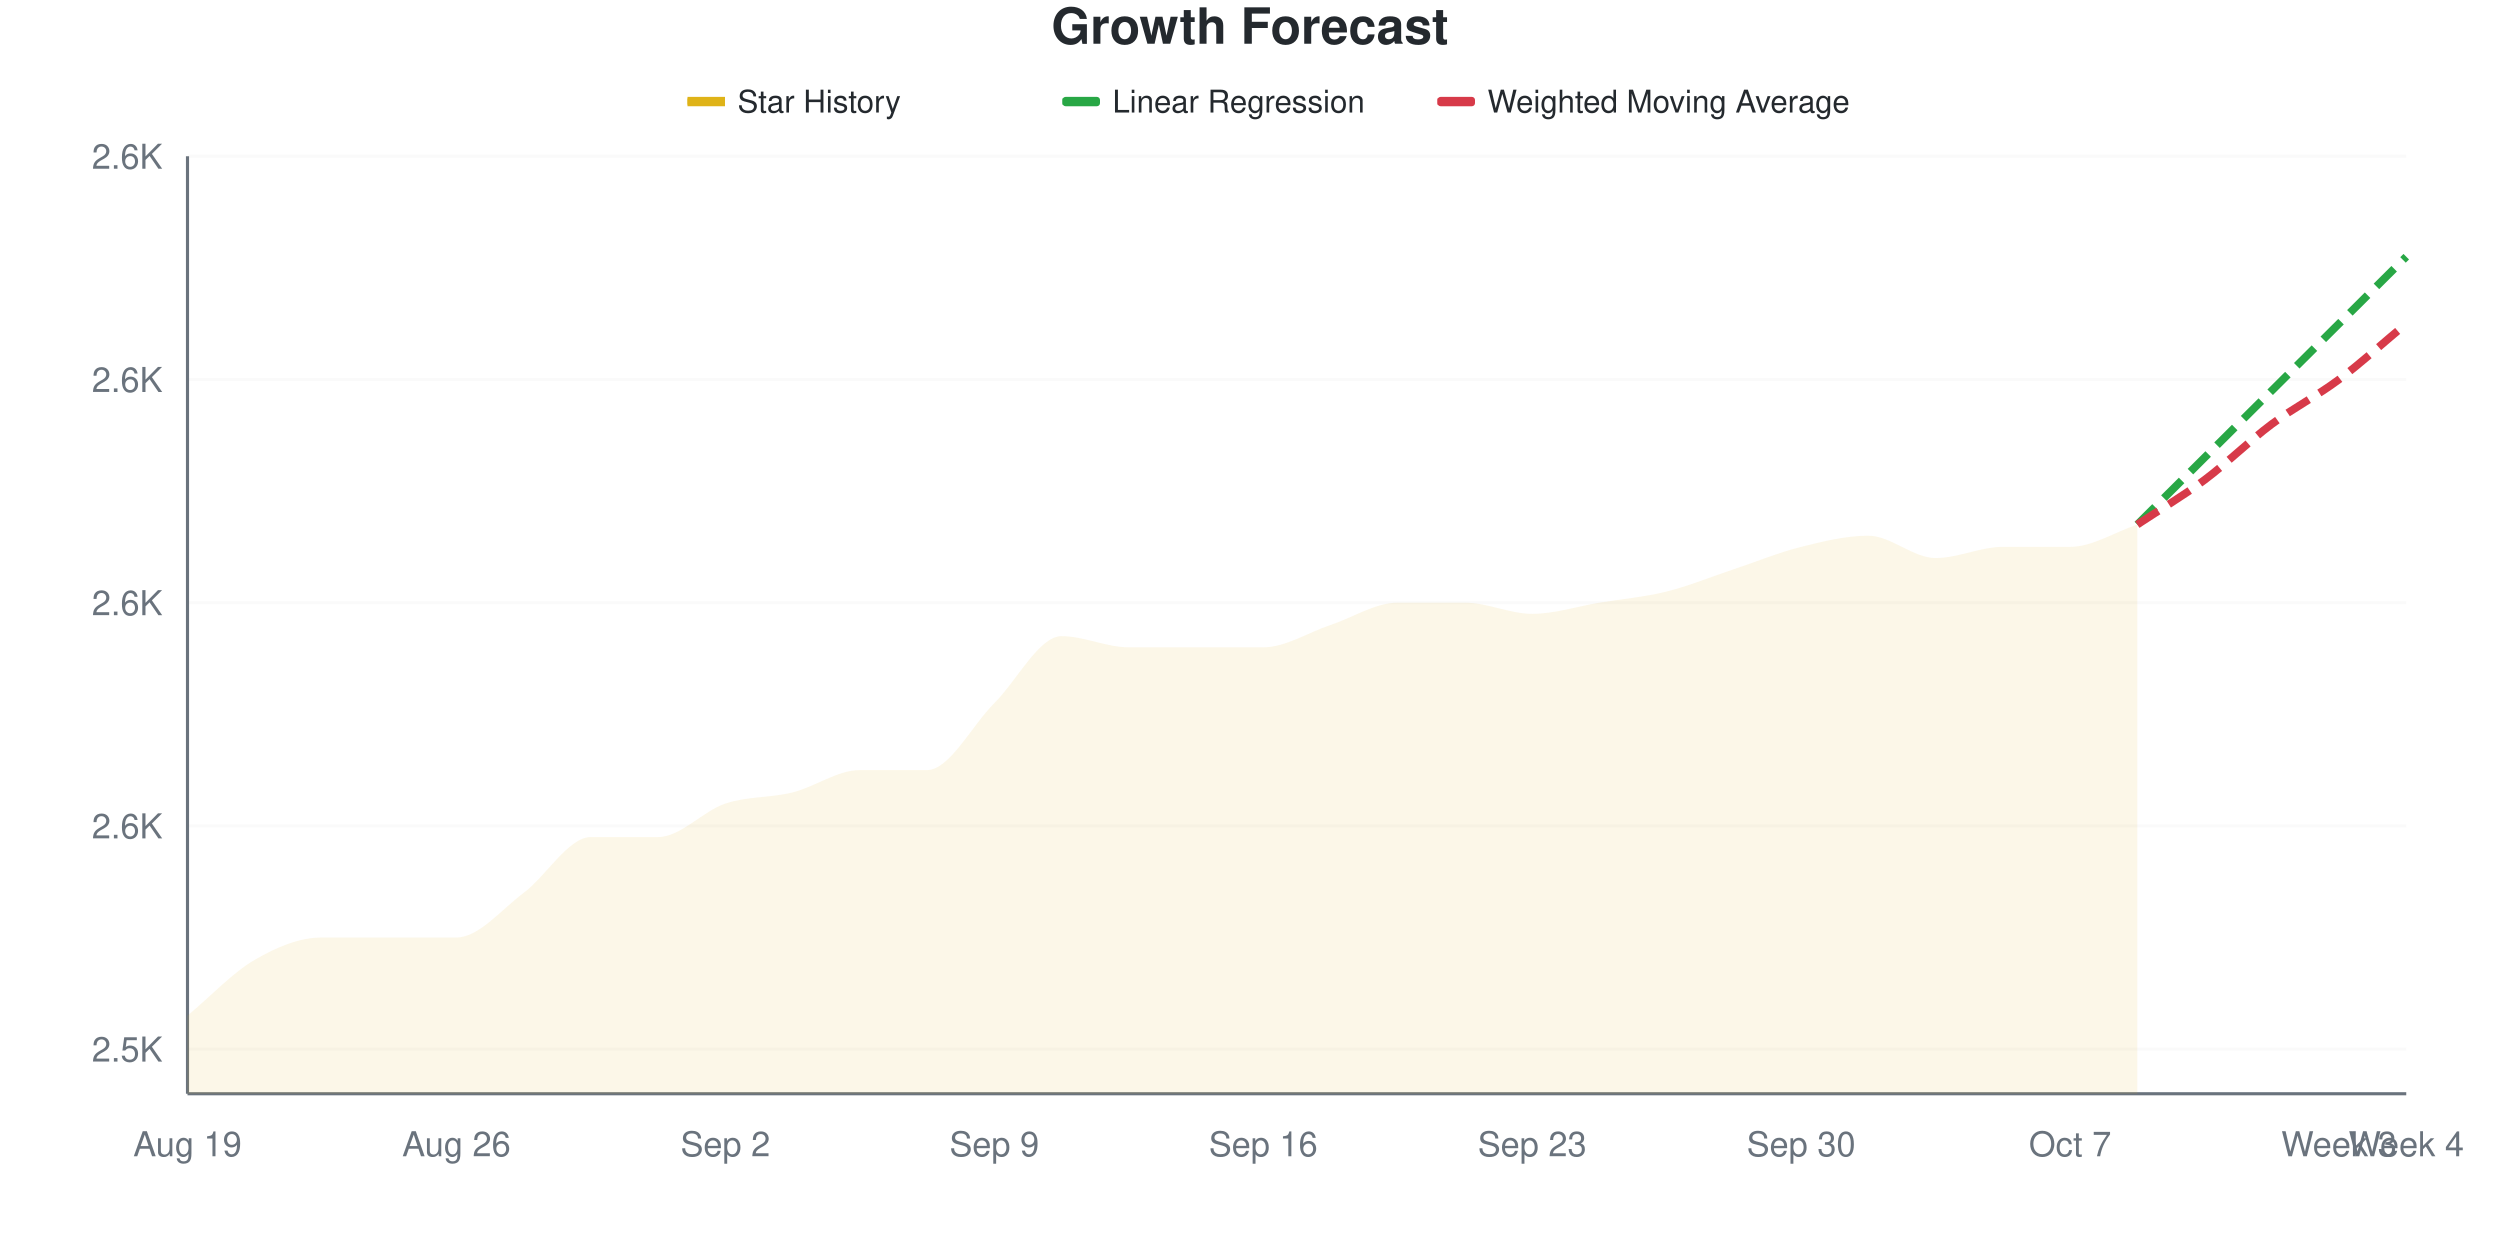
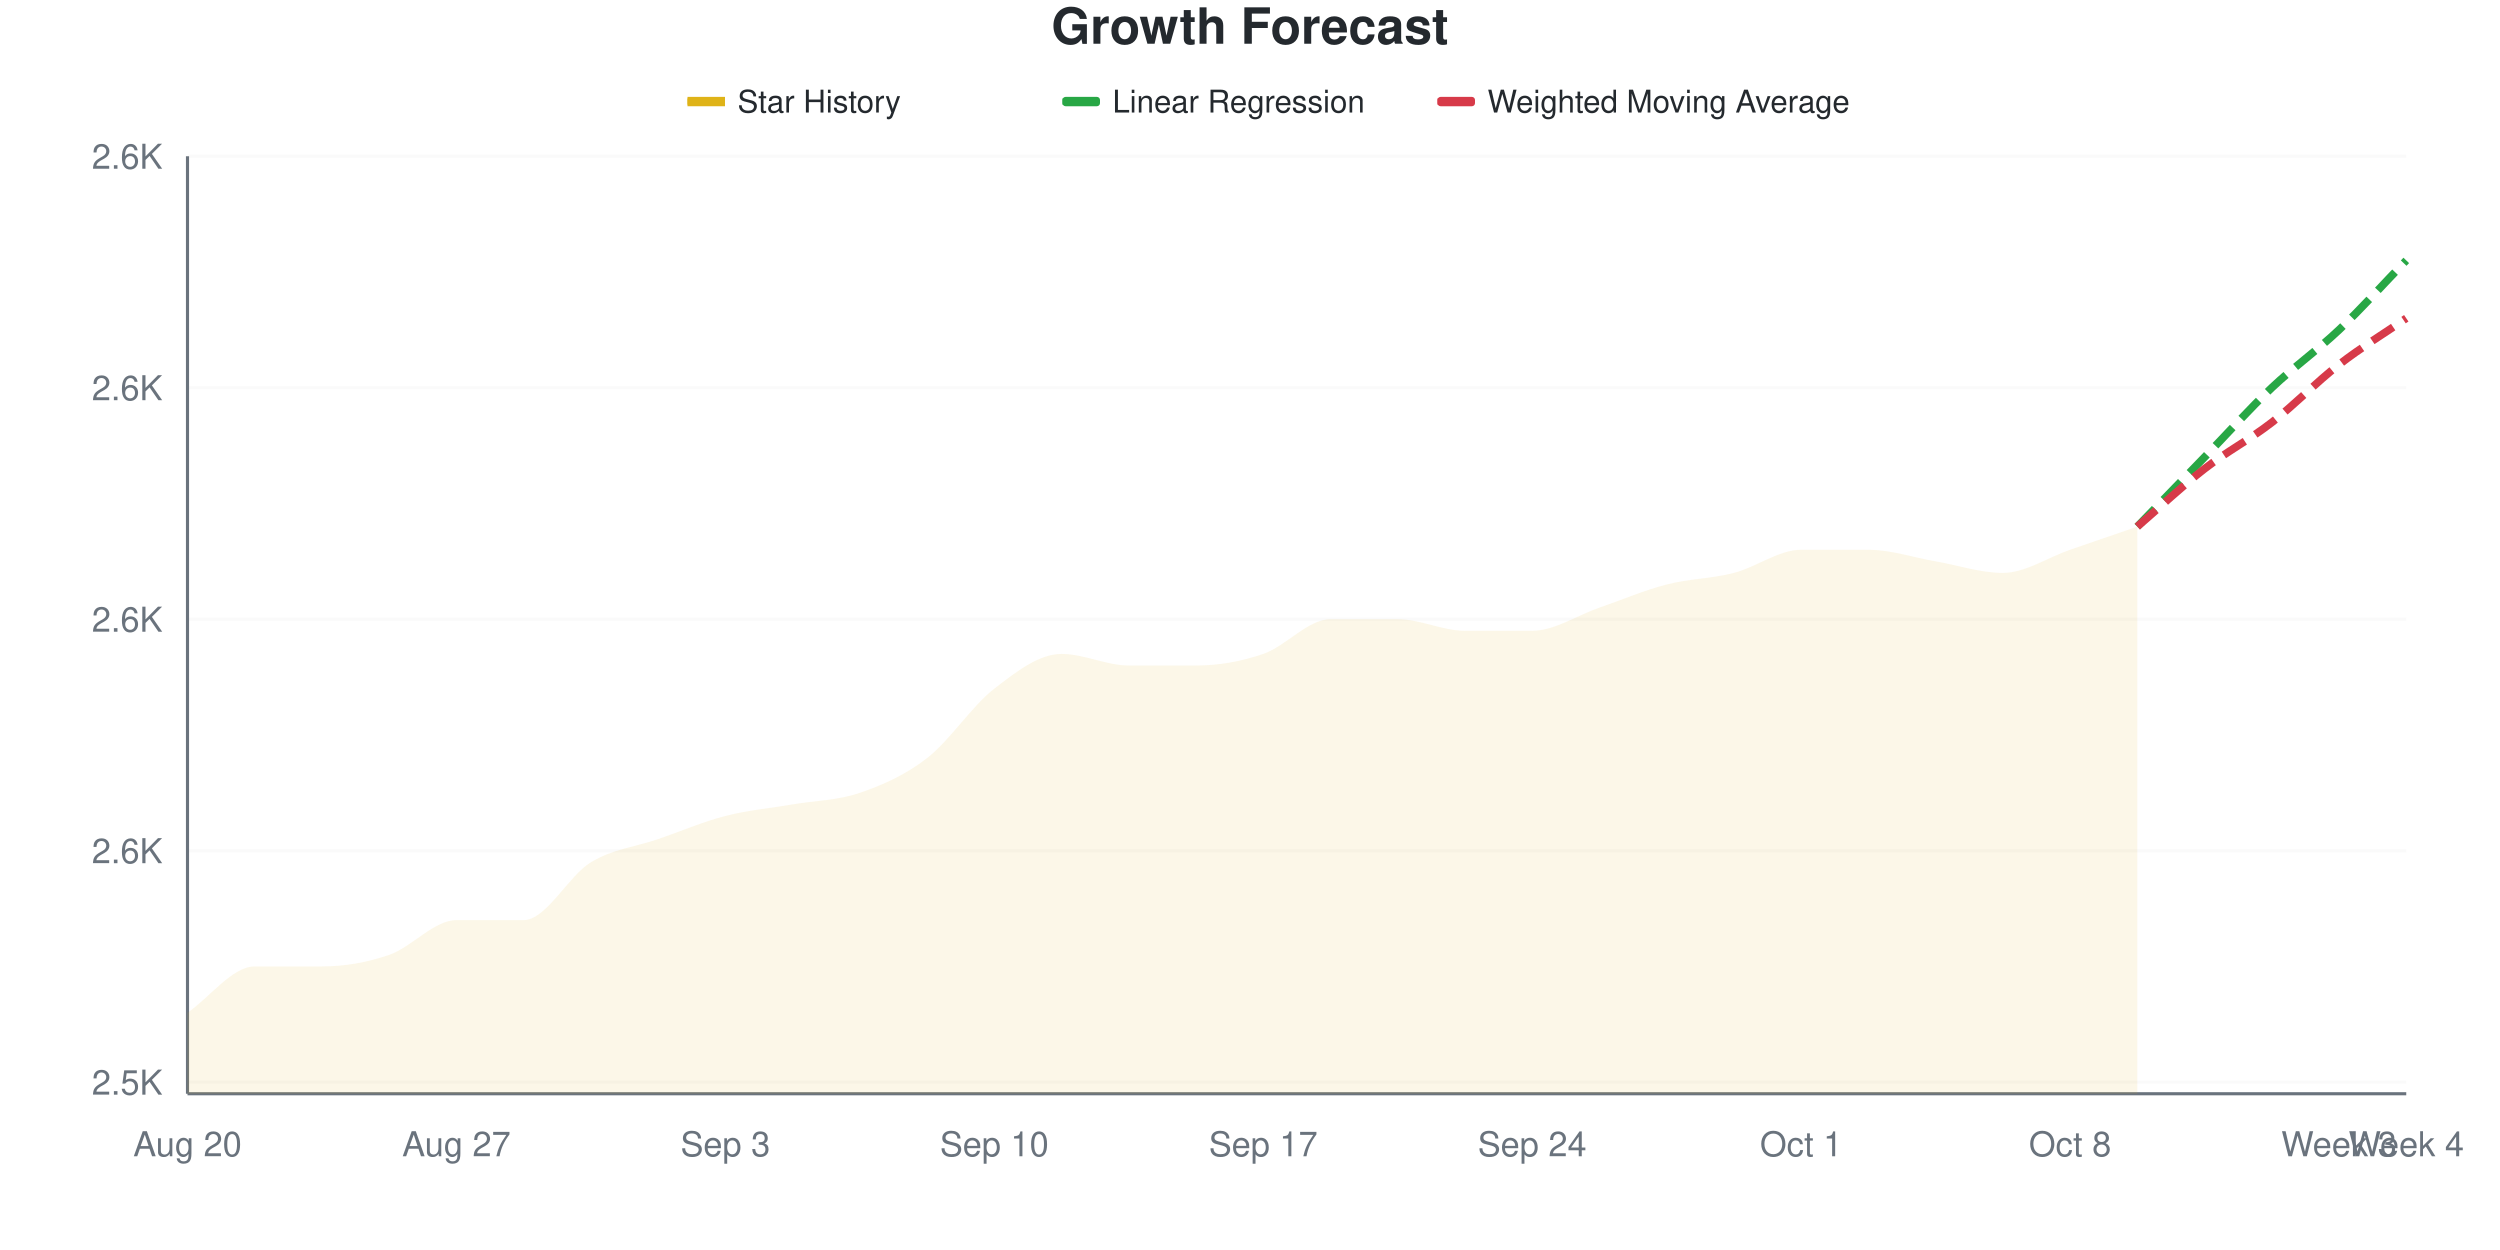
<svg xmlns="http://www.w3.org/2000/svg" viewBox="0 0 800 400" width="800" height="400">
  <style>
    @keyframes drawLine {
      to { stroke-dashoffset: 0; }
    }
    @keyframes fadeInPoint {
      from { opacity: 0; }
      to { opacity: 1; }
    }
    .data-line-0 {
-       stroke-dasharray: 1047;
-       stroke-dashoffset: 1047;
+       stroke-dasharray: 1040;
+       stroke-dashoffset: 1040;
      animation: drawLine 2s ease-out forwards;
    }
    .data-point {
      opacity: 0;
      animation: fadeInPoint 0.5s ease-out forwards;
    }
    .chart-bg { fill: #fff; }
    .chart-text { fill: #24292e; }
    .chart-muted { fill: #6a737d; }
    .chart-grid { stroke: #eee; }
    .chart-axis { stroke: #6a737d; }
    @media (prefers-color-scheme: dark) {
      .chart-bg { fill: #0d1117; }
      .chart-text { fill: #e6edf3; }
      .chart-muted { fill: #8b949e; }
      .chart-grid { stroke: #21262d; }
      .chart-axis { stroke: #8b949e; }
    }
  </style>
  <rect width="800" height="400" class="chart-bg" />
  <text x="400" y="14" text-anchor="middle" class="chart-text" font-size="16" font-weight="bold" font-family="-apple-system, BlinkMacSystemFont, 'Segoe UI', Helvetica, Arial, sans-serif">Growth Forecast</text>
  <g class="legend">
    <rect x="220" y="31" width="12" height="3" fill="#dfb317" />
    <line x1="220" y1="32.5" x2="232" y2="32.5" stroke="#dfb317" stroke-width="2" />
    <text x="236" y="36" class="chart-text" font-size="10" font-family="-apple-system, BlinkMacSystemFont, 'Segoe UI', Helvetica, Arial, sans-serif">Star History</text>
    <rect x="340" y="31" width="12" height="3" fill="#28a745" rx="1" />
    <line x1="340" y1="32.5" x2="352" y2="32.5" stroke="#28a745" stroke-width="2" stroke-dasharray="4,2" />
    <text x="356" y="36" class="chart-text" font-size="10" font-family="-apple-system, BlinkMacSystemFont, 'Segoe UI', Helvetica, Arial, sans-serif">Linear Regression</text>
    <rect x="460" y="31" width="12" height="3" fill="#d73a49" rx="1" />
    <line x1="460" y1="32.5" x2="472" y2="32.5" stroke="#d73a49" stroke-width="2" stroke-dasharray="4,2" />
    <text x="476" y="36" class="chart-text" font-size="10" font-family="-apple-system, BlinkMacSystemFont, 'Segoe UI', Helvetica, Arial, sans-serif">Weighted Moving Average</text>
  </g>
  <g class="grid">
-     <line x1="60" y1="335.714" x2="770" y2="335.714" class="chart-grid" stroke-opacity="0.3" />
-     <text x="52" y="339.714" text-anchor="end" class="chart-muted" font-size="11" font-family="-apple-system, BlinkMacSystemFont, 'Segoe UI', Helvetica, Arial, sans-serif">2.5K</text>
-     <line x1="60" y1="264.286" x2="770" y2="264.286" class="chart-grid" stroke-opacity="0.3" />
-     <text x="52" y="268.286" text-anchor="end" class="chart-muted" font-size="11" font-family="-apple-system, BlinkMacSystemFont, 'Segoe UI', Helvetica, Arial, sans-serif">2.6K</text>
-     <line x1="60" y1="192.857" x2="770" y2="192.857" class="chart-grid" stroke-opacity="0.3" />
-     <text x="52" y="196.857" text-anchor="end" class="chart-muted" font-size="11" font-family="-apple-system, BlinkMacSystemFont, 'Segoe UI', Helvetica, Arial, sans-serif">2.6K</text>
-     <line x1="60" y1="121.429" x2="770" y2="121.429" class="chart-grid" stroke-opacity="0.3" />
-     <text x="52" y="125.429" text-anchor="end" class="chart-muted" font-size="11" font-family="-apple-system, BlinkMacSystemFont, 'Segoe UI', Helvetica, Arial, sans-serif">2.6K</text>
+     <line x1="60" y1="346.296" x2="770" y2="346.296" class="chart-grid" stroke-opacity="0.3" />
+     <text x="52" y="350.296" text-anchor="end" class="chart-muted" font-size="11" font-family="-apple-system, BlinkMacSystemFont, 'Segoe UI', Helvetica, Arial, sans-serif">2.5K</text>
+     <line x1="60" y1="272.222" x2="770" y2="272.222" class="chart-grid" stroke-opacity="0.3" />
+     <text x="52" y="276.222" text-anchor="end" class="chart-muted" font-size="11" font-family="-apple-system, BlinkMacSystemFont, 'Segoe UI', Helvetica, Arial, sans-serif">2.6K</text>
+     <line x1="60" y1="198.148" x2="770" y2="198.148" class="chart-grid" stroke-opacity="0.3" />
+     <text x="52" y="202.148" text-anchor="end" class="chart-muted" font-size="11" font-family="-apple-system, BlinkMacSystemFont, 'Segoe UI', Helvetica, Arial, sans-serif">2.6K</text>
+     <line x1="60" y1="124.074" x2="770" y2="124.074" class="chart-grid" stroke-opacity="0.3" />
+     <text x="52" y="128.074" text-anchor="end" class="chart-muted" font-size="11" font-family="-apple-system, BlinkMacSystemFont, 'Segoe UI', Helvetica, Arial, sans-serif">2.6K</text>
    <line x1="60" y1="50" x2="770" y2="50" class="chart-grid" stroke-opacity="0.3" />
    <text x="52" y="54" text-anchor="end" class="chart-muted" font-size="11" font-family="-apple-system, BlinkMacSystemFont, 'Segoe UI', Helvetica, Arial, sans-serif">2.6K</text>
  </g>
  <g class="milestones">
    
  </g>
  <g class="x-axis">
-     <text x="60" y="370" text-anchor="middle" class="chart-muted" font-size="11" font-family="-apple-system, BlinkMacSystemFont, 'Segoe UI', Helvetica, Arial, sans-serif">Aug 19</text>
-     <text x="146.061" y="370" text-anchor="middle" class="chart-muted" font-size="11" font-family="-apple-system, BlinkMacSystemFont, 'Segoe UI', Helvetica, Arial, sans-serif">Aug 26</text>
-     <text x="232.121" y="370" text-anchor="middle" class="chart-muted" font-size="11" font-family="-apple-system, BlinkMacSystemFont, 'Segoe UI', Helvetica, Arial, sans-serif">Sep 2</text>
-     <text x="318.182" y="370" text-anchor="middle" class="chart-muted" font-size="11" font-family="-apple-system, BlinkMacSystemFont, 'Segoe UI', Helvetica, Arial, sans-serif">Sep 9</text>
-     <text x="404.242" y="370" text-anchor="middle" class="chart-muted" font-size="11" font-family="-apple-system, BlinkMacSystemFont, 'Segoe UI', Helvetica, Arial, sans-serif">Sep 16</text>
-     <text x="490.303" y="370" text-anchor="middle" class="chart-muted" font-size="11" font-family="-apple-system, BlinkMacSystemFont, 'Segoe UI', Helvetica, Arial, sans-serif">Sep 23</text>
-     <text x="576.364" y="370" text-anchor="middle" class="chart-muted" font-size="11" font-family="-apple-system, BlinkMacSystemFont, 'Segoe UI', Helvetica, Arial, sans-serif">Sep 30</text>
-     <text x="662.424" y="370" text-anchor="middle" class="chart-muted" font-size="11" font-family="-apple-system, BlinkMacSystemFont, 'Segoe UI', Helvetica, Arial, sans-serif">Oct 7</text>
+     <text x="60" y="370" text-anchor="middle" class="chart-muted" font-size="11" font-family="-apple-system, BlinkMacSystemFont, 'Segoe UI', Helvetica, Arial, sans-serif">Aug 20</text>
+     <text x="146.061" y="370" text-anchor="middle" class="chart-muted" font-size="11" font-family="-apple-system, BlinkMacSystemFont, 'Segoe UI', Helvetica, Arial, sans-serif">Aug 27</text>
+     <text x="232.121" y="370" text-anchor="middle" class="chart-muted" font-size="11" font-family="-apple-system, BlinkMacSystemFont, 'Segoe UI', Helvetica, Arial, sans-serif">Sep 3</text>
+     <text x="318.182" y="370" text-anchor="middle" class="chart-muted" font-size="11" font-family="-apple-system, BlinkMacSystemFont, 'Segoe UI', Helvetica, Arial, sans-serif">Sep 10</text>
+     <text x="404.242" y="370" text-anchor="middle" class="chart-muted" font-size="11" font-family="-apple-system, BlinkMacSystemFont, 'Segoe UI', Helvetica, Arial, sans-serif">Sep 17</text>
+     <text x="490.303" y="370" text-anchor="middle" class="chart-muted" font-size="11" font-family="-apple-system, BlinkMacSystemFont, 'Segoe UI', Helvetica, Arial, sans-serif">Sep 24</text>
+     <text x="576.364" y="370" text-anchor="middle" class="chart-muted" font-size="11" font-family="-apple-system, BlinkMacSystemFont, 'Segoe UI', Helvetica, Arial, sans-serif">Oct 1</text>
+     <text x="662.424" y="370" text-anchor="middle" class="chart-muted" font-size="11" font-family="-apple-system, BlinkMacSystemFont, 'Segoe UI', Helvetica, Arial, sans-serif">Oct 8</text>
    <text x="748.485" y="370" text-anchor="middle" class="chart-muted" font-size="11" font-family="-apple-system, BlinkMacSystemFont, 'Segoe UI', Helvetica, Arial, sans-serif">Week 3</text>
    <text x="770" y="370" text-anchor="middle" class="chart-muted" font-size="11" font-family="-apple-system, BlinkMacSystemFont, 'Segoe UI', Helvetica, Arial, sans-serif">Week 4</text>
  </g>
  <line x1="60" y1="50" x2="60" y2="350" class="chart-axis" stroke-width="1" />
  <line x1="60" y1="350" x2="770" y2="350" class="chart-axis" stroke-width="1" />
-   <path d="M60,350 L60,325 C67.172,319.048 74.343,311.31 81.515,307.143 C88.687,302.976 95.859,300 103.03,300 C110.202,300 117.374,300 124.545,300 C131.717,300 138.889,300 146.061,300 C153.232,300 160.404,291.071 167.576,285.714 C174.747,280.357 181.919,267.857 189.091,267.857 C196.263,267.857 203.434,267.857 210.606,267.857 C217.778,267.857 224.949,259.524 232.121,257.143 C239.293,254.762 246.465,255.357 253.636,253.571 C260.808,251.786 267.98,246.429 275.152,246.429 C282.323,246.429 289.495,246.429 296.667,246.429 C303.838,246.429 311.01,232.143 318.182,225 C325.354,217.857 332.525,203.571 339.697,203.571 C346.869,203.571 354.04,207.143 361.212,207.143 C368.384,207.143 375.556,207.143 382.727,207.143 C389.899,207.143 397.071,207.143 404.242,207.143 C411.414,207.143 418.586,202.381 425.758,200 C432.929,197.619 440.101,192.857 447.273,192.857 C454.444,192.857 461.616,192.857 468.788,192.857 C475.96,192.857 483.131,196.429 490.303,196.429 C497.475,196.429 504.646,194.048 511.818,192.857 C518.99,191.667 526.162,191.071 533.333,189.286 C540.505,187.5 547.677,184.524 554.848,182.143 C562.02,179.762 569.192,176.786 576.364,175 C583.535,173.214 590.707,171.429 597.879,171.429 C605.051,171.429 612.222,178.571 619.394,178.571 C626.566,178.571 633.737,175 640.909,175 C648.081,175 655.253,175 662.424,175 C669.596,175 676.768,170.238 683.939,167.857 L683.939,350 L60,350 Z" fill="#dfb317" fill-opacity="0.1" />
-   <path d="M60,350 L60,325 C67.172,319.048 74.343,311.31 81.515,307.143 C88.687,302.976 95.859,300 103.03,300 C110.202,300 117.374,300 124.545,300 C131.717,300 138.889,300 146.061,300 C153.232,300 160.404,291.071 167.576,285.714 C174.747,280.357 181.919,267.857 189.091,267.857 C196.263,267.857 203.434,267.857 210.606,267.857 C217.778,267.857 224.949,259.524 232.121,257.143 C239.293,254.762 246.465,255.357 253.636,253.571 C260.808,251.786 267.98,246.429 275.152,246.429 C282.323,246.429 289.495,246.429 296.667,246.429 C303.838,246.429 311.01,232.143 318.182,225 C325.354,217.857 332.525,203.571 339.697,203.571 C346.869,203.571 354.04,207.143 361.212,207.143 C368.384,207.143 375.556,207.143 382.727,207.143 C389.899,207.143 397.071,207.143 404.242,207.143 C411.414,207.143 418.586,202.381 425.758,200 C432.929,197.619 440.101,192.857 447.273,192.857 C454.444,192.857 461.616,192.857 468.788,192.857 C475.96,192.857 483.131,196.429 490.303,196.429 C497.475,196.429 504.646,194.048 511.818,192.857 C518.99,191.667 526.162,191.071 533.333,189.286 C540.505,187.5 547.677,184.524 554.848,182.143 C562.02,179.762 569.192,176.786 576.364,175 C583.535,173.214 590.707,171.429 597.879,171.429 C605.051,171.429 612.222,178.571 619.394,178.571 C626.566,178.571 633.737,175 640.909,175 C648.081,175 655.253,175 662.424,175 C669.596,175 676.768,170.238 683.939,167.857" fill="none" stroke="#dfb317" stroke-width="2.5" class="data-line-0" />
-   <path d="M683.939,167.857 C691.111,160.714 698.283,153.571 705.455,146.429 C712.626,139.286 719.798,132.143 726.97,125 C734.141,117.857 741.313,110.714 748.485,103.571 C755.657,96.429 762.828,89.286 770,82.143" fill="none" stroke="#28a745" stroke-width="2.5" stroke-dasharray="8,4" />
-   <path d="M683.939,167.857 C691.111,163.095 698.283,158.929 705.455,153.571 C712.626,148.214 719.798,141.071 726.97,135.714 C734.141,130.357 741.313,126.786 748.485,121.429 C755.657,116.071 762.828,109.524 770,103.571" fill="none" stroke="#d73a49" stroke-width="2.5" stroke-dasharray="8,4" />
+   <path d="M60,350 L60,324.074 C67.172,319.136 74.343,309.259 81.515,309.259 C88.687,309.259 95.859,309.259 103.03,309.259 C110.202,309.259 117.374,308.025 124.545,305.556 C131.717,303.086 138.889,294.444 146.061,294.444 C153.232,294.444 160.404,294.444 167.576,294.444 C174.747,294.444 181.919,280.247 189.091,275.926 C196.263,271.605 203.434,270.988 210.606,268.519 C217.778,266.049 224.949,262.963 232.121,261.111 C239.293,259.259 246.465,258.642 253.636,257.407 C260.808,256.173 267.98,256.173 275.152,253.704 C282.323,251.235 289.495,248.148 296.667,242.593 C303.838,237.037 311.01,225.926 318.182,220.37 C325.354,214.815 332.525,209.259 339.697,209.259 C346.869,209.259 354.04,212.963 361.212,212.963 C368.384,212.963 375.556,212.963 382.727,212.963 C389.899,212.963 397.071,211.728 404.242,209.259 C411.414,206.79 418.586,198.148 425.758,198.148 C432.929,198.148 440.101,198.148 447.273,198.148 C454.444,198.148 461.616,201.852 468.788,201.852 C475.96,201.852 483.131,201.852 490.303,201.852 C497.475,201.852 504.646,196.914 511.818,194.444 C518.99,191.975 526.162,188.889 533.333,187.037 C540.505,185.185 547.677,185.185 554.848,183.333 C562.02,181.481 569.192,175.926 576.364,175.926 C583.535,175.926 590.707,175.926 597.879,175.926 C605.051,175.926 612.222,178.395 619.394,179.63 C626.566,180.864 633.737,183.333 640.909,183.333 C648.081,183.333 655.253,178.395 662.424,175.926 C669.596,173.457 676.768,170.988 683.939,168.519 L683.939,350 L60,350 Z" fill="#dfb317" fill-opacity="0.1" />
+   <path d="M60,350 L60,324.074 C67.172,319.136 74.343,309.259 81.515,309.259 C88.687,309.259 95.859,309.259 103.03,309.259 C110.202,309.259 117.374,308.025 124.545,305.556 C131.717,303.086 138.889,294.444 146.061,294.444 C153.232,294.444 160.404,294.444 167.576,294.444 C174.747,294.444 181.919,280.247 189.091,275.926 C196.263,271.605 203.434,270.988 210.606,268.519 C217.778,266.049 224.949,262.963 232.121,261.111 C239.293,259.259 246.465,258.642 253.636,257.407 C260.808,256.173 267.98,256.173 275.152,253.704 C282.323,251.235 289.495,248.148 296.667,242.593 C303.838,237.037 311.01,225.926 318.182,220.37 C325.354,214.815 332.525,209.259 339.697,209.259 C346.869,209.259 354.04,212.963 361.212,212.963 C368.384,212.963 375.556,212.963 382.727,212.963 C389.899,212.963 397.071,211.728 404.242,209.259 C411.414,206.79 418.586,198.148 425.758,198.148 C432.929,198.148 440.101,198.148 447.273,198.148 C454.444,198.148 461.616,201.852 468.788,201.852 C475.96,201.852 483.131,201.852 490.303,201.852 C497.475,201.852 504.646,196.914 511.818,194.444 C518.99,191.975 526.162,188.889 533.333,187.037 C540.505,185.185 547.677,185.185 554.848,183.333 C562.02,181.481 569.192,175.926 576.364,175.926 C583.535,175.926 590.707,175.926 597.879,175.926 C605.051,175.926 612.222,178.395 619.394,179.63 C626.566,180.864 633.737,183.333 640.909,183.333 C648.081,183.333 655.253,178.395 662.424,175.926 C669.596,173.457 676.768,170.988 683.939,168.519" fill="none" stroke="#dfb317" stroke-width="2.5" class="data-line-0" />
+   <path d="M683.939,168.519 C691.111,161.111 698.283,153.704 705.455,146.296 C712.626,138.889 719.798,130.864 726.97,124.074 C734.141,117.284 741.313,112.346 748.485,105.556 C755.657,98.765 762.828,90.741 770,83.333" fill="none" stroke="#28a745" stroke-width="2.5" stroke-dasharray="8,4" />
+   <path d="M683.939,168.519 C691.111,162.346 698.283,155.556 705.455,150 C712.626,144.444 719.798,140.741 726.97,135.185 C734.141,129.63 741.313,122.222 748.485,116.667 C755.657,111.111 762.828,106.79 770,101.852" fill="none" stroke="#d73a49" stroke-width="2.5" stroke-dasharray="8,4" />
  <g class="points">
-     <circle cx="60" cy="325" r="4" fill="#dfb317" class="data-point" style="animation-delay: 1.50s" />
-     <circle cx="81.515" cy="307.143" r="4" fill="#dfb317" class="data-point" style="animation-delay: 1.55s" />
-     <circle cx="103.03" cy="300" r="4" fill="#dfb317" class="data-point" style="animation-delay: 1.60s" />
-     <circle cx="124.545" cy="300" r="4" fill="#dfb317" class="data-point" style="animation-delay: 1.65s" />
-     <circle cx="146.061" cy="300" r="4" fill="#dfb317" class="data-point" style="animation-delay: 1.70s" />
-     <circle cx="167.576" cy="285.714" r="4" fill="#dfb317" class="data-point" style="animation-delay: 1.75s" />
-     <circle cx="189.091" cy="267.857" r="4" fill="#dfb317" class="data-point" style="animation-delay: 1.80s" />
-     <circle cx="210.606" cy="267.857" r="4" fill="#dfb317" class="data-point" style="animation-delay: 1.85s" />
-     <circle cx="232.121" cy="257.143" r="4" fill="#dfb317" class="data-point" style="animation-delay: 1.90s" />
-     <circle cx="253.636" cy="253.571" r="4" fill="#dfb317" class="data-point" style="animation-delay: 1.95s" />
-     <circle cx="275.152" cy="246.429" r="4" fill="#dfb317" class="data-point" style="animation-delay: 2.00s" />
-     <circle cx="296.667" cy="246.429" r="4" fill="#dfb317" class="data-point" style="animation-delay: 2.05s" />
-     <circle cx="318.182" cy="225" r="4" fill="#dfb317" class="data-point" style="animation-delay: 2.10s" />
-     <circle cx="339.697" cy="203.571" r="4" fill="#dfb317" class="data-point" style="animation-delay: 2.15s" />
-     <circle cx="361.212" cy="207.143" r="4" fill="#dfb317" class="data-point" style="animation-delay: 2.20s" />
-     <circle cx="382.727" cy="207.143" r="4" fill="#dfb317" class="data-point" style="animation-delay: 2.25s" />
-     <circle cx="404.242" cy="207.143" r="4" fill="#dfb317" class="data-point" style="animation-delay: 2.30s" />
-     <circle cx="425.758" cy="200" r="4" fill="#dfb317" class="data-point" style="animation-delay: 2.35s" />
-     <circle cx="447.273" cy="192.857" r="4" fill="#dfb317" class="data-point" style="animation-delay: 2.40s" />
-     <circle cx="468.788" cy="192.857" r="4" fill="#dfb317" class="data-point" style="animation-delay: 2.45s" />
-     <circle cx="490.303" cy="196.429" r="4" fill="#dfb317" class="data-point" style="animation-delay: 2.50s" />
-     <circle cx="511.818" cy="192.857" r="4" fill="#dfb317" class="data-point" style="animation-delay: 2.55s" />
-     <circle cx="533.333" cy="189.286" r="4" fill="#dfb317" class="data-point" style="animation-delay: 2.60s" />
-     <circle cx="554.848" cy="182.143" r="4" fill="#dfb317" class="data-point" style="animation-delay: 2.65s" />
-     <circle cx="576.364" cy="175" r="4" fill="#dfb317" class="data-point" style="animation-delay: 2.70s" />
-     <circle cx="597.879" cy="171.429" r="4" fill="#dfb317" class="data-point" style="animation-delay: 2.75s" />
-     <circle cx="619.394" cy="178.571" r="4" fill="#dfb317" class="data-point" style="animation-delay: 2.80s" />
-     <circle cx="640.909" cy="175" r="4" fill="#dfb317" class="data-point" style="animation-delay: 2.85s" />
-     <circle cx="662.424" cy="175" r="4" fill="#dfb317" class="data-point" style="animation-delay: 2.90s" />
-     <circle cx="683.939" cy="167.857" r="4" fill="#dfb317" class="data-point" style="animation-delay: 2.95s" />
+     <circle cx="60" cy="324.074" r="4" fill="#dfb317" class="data-point" style="animation-delay: 1.50s" />
+     <circle cx="81.515" cy="309.259" r="4" fill="#dfb317" class="data-point" style="animation-delay: 1.55s" />
+     <circle cx="103.03" cy="309.259" r="4" fill="#dfb317" class="data-point" style="animation-delay: 1.60s" />
+     <circle cx="124.545" cy="305.556" r="4" fill="#dfb317" class="data-point" style="animation-delay: 1.65s" />
+     <circle cx="146.061" cy="294.444" r="4" fill="#dfb317" class="data-point" style="animation-delay: 1.70s" />
+     <circle cx="167.576" cy="294.444" r="4" fill="#dfb317" class="data-point" style="animation-delay: 1.75s" />
+     <circle cx="189.091" cy="275.926" r="4" fill="#dfb317" class="data-point" style="animation-delay: 1.80s" />
+     <circle cx="210.606" cy="268.519" r="4" fill="#dfb317" class="data-point" style="animation-delay: 1.85s" />
+     <circle cx="232.121" cy="261.111" r="4" fill="#dfb317" class="data-point" style="animation-delay: 1.90s" />
+     <circle cx="253.636" cy="257.407" r="4" fill="#dfb317" class="data-point" style="animation-delay: 1.95s" />
+     <circle cx="275.152" cy="253.704" r="4" fill="#dfb317" class="data-point" style="animation-delay: 2.00s" />
+     <circle cx="296.667" cy="242.593" r="4" fill="#dfb317" class="data-point" style="animation-delay: 2.05s" />
+     <circle cx="318.182" cy="220.37" r="4" fill="#dfb317" class="data-point" style="animation-delay: 2.10s" />
+     <circle cx="339.697" cy="209.259" r="4" fill="#dfb317" class="data-point" style="animation-delay: 2.15s" />
+     <circle cx="361.212" cy="212.963" r="4" fill="#dfb317" class="data-point" style="animation-delay: 2.20s" />
+     <circle cx="382.727" cy="212.963" r="4" fill="#dfb317" class="data-point" style="animation-delay: 2.25s" />
+     <circle cx="404.242" cy="209.259" r="4" fill="#dfb317" class="data-point" style="animation-delay: 2.30s" />
+     <circle cx="425.758" cy="198.148" r="4" fill="#dfb317" class="data-point" style="animation-delay: 2.35s" />
+     <circle cx="447.273" cy="198.148" r="4" fill="#dfb317" class="data-point" style="animation-delay: 2.40s" />
+     <circle cx="468.788" cy="201.852" r="4" fill="#dfb317" class="data-point" style="animation-delay: 2.45s" />
+     <circle cx="490.303" cy="201.852" r="4" fill="#dfb317" class="data-point" style="animation-delay: 2.50s" />
+     <circle cx="511.818" cy="194.444" r="4" fill="#dfb317" class="data-point" style="animation-delay: 2.55s" />
+     <circle cx="533.333" cy="187.037" r="4" fill="#dfb317" class="data-point" style="animation-delay: 2.60s" />
+     <circle cx="554.848" cy="183.333" r="4" fill="#dfb317" class="data-point" style="animation-delay: 2.65s" />
+     <circle cx="576.364" cy="175.926" r="4" fill="#dfb317" class="data-point" style="animation-delay: 2.70s" />
+     <circle cx="597.879" cy="175.926" r="4" fill="#dfb317" class="data-point" style="animation-delay: 2.75s" />
+     <circle cx="619.394" cy="179.63" r="4" fill="#dfb317" class="data-point" style="animation-delay: 2.80s" />
+     <circle cx="640.909" cy="183.333" r="4" fill="#dfb317" class="data-point" style="animation-delay: 2.85s" />
+     <circle cx="662.424" cy="175.926" r="4" fill="#dfb317" class="data-point" style="animation-delay: 2.90s" />
+     <circle cx="683.939" cy="168.519" r="4" fill="#dfb317" class="data-point" style="animation-delay: 2.95s" />
  </g>
</svg>
